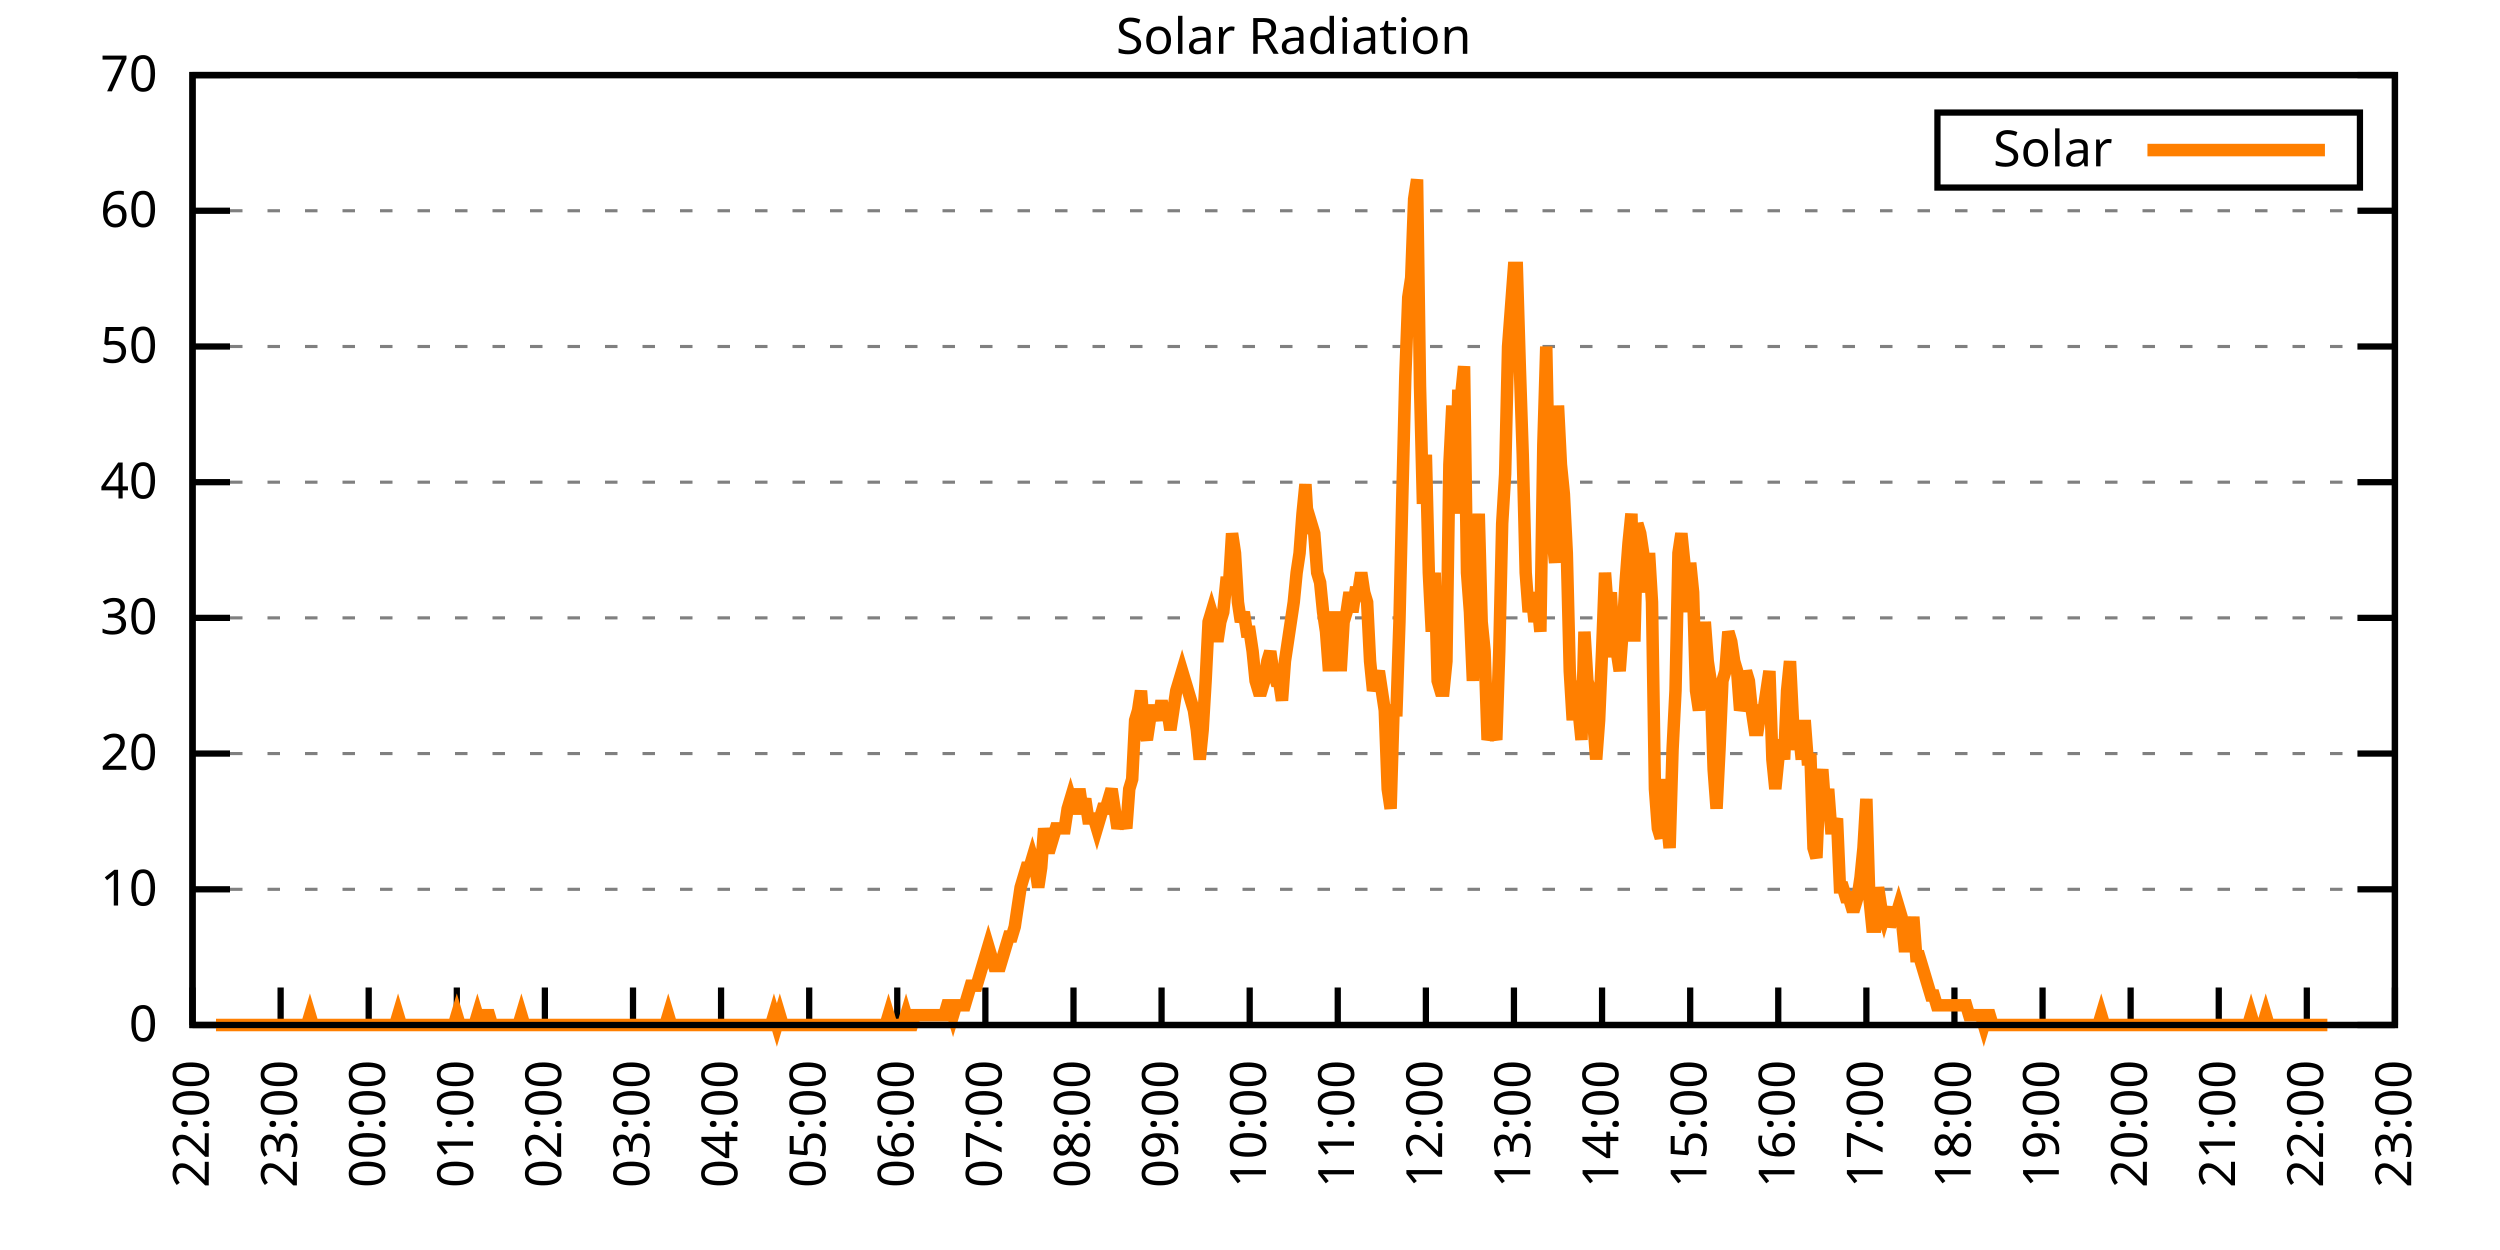
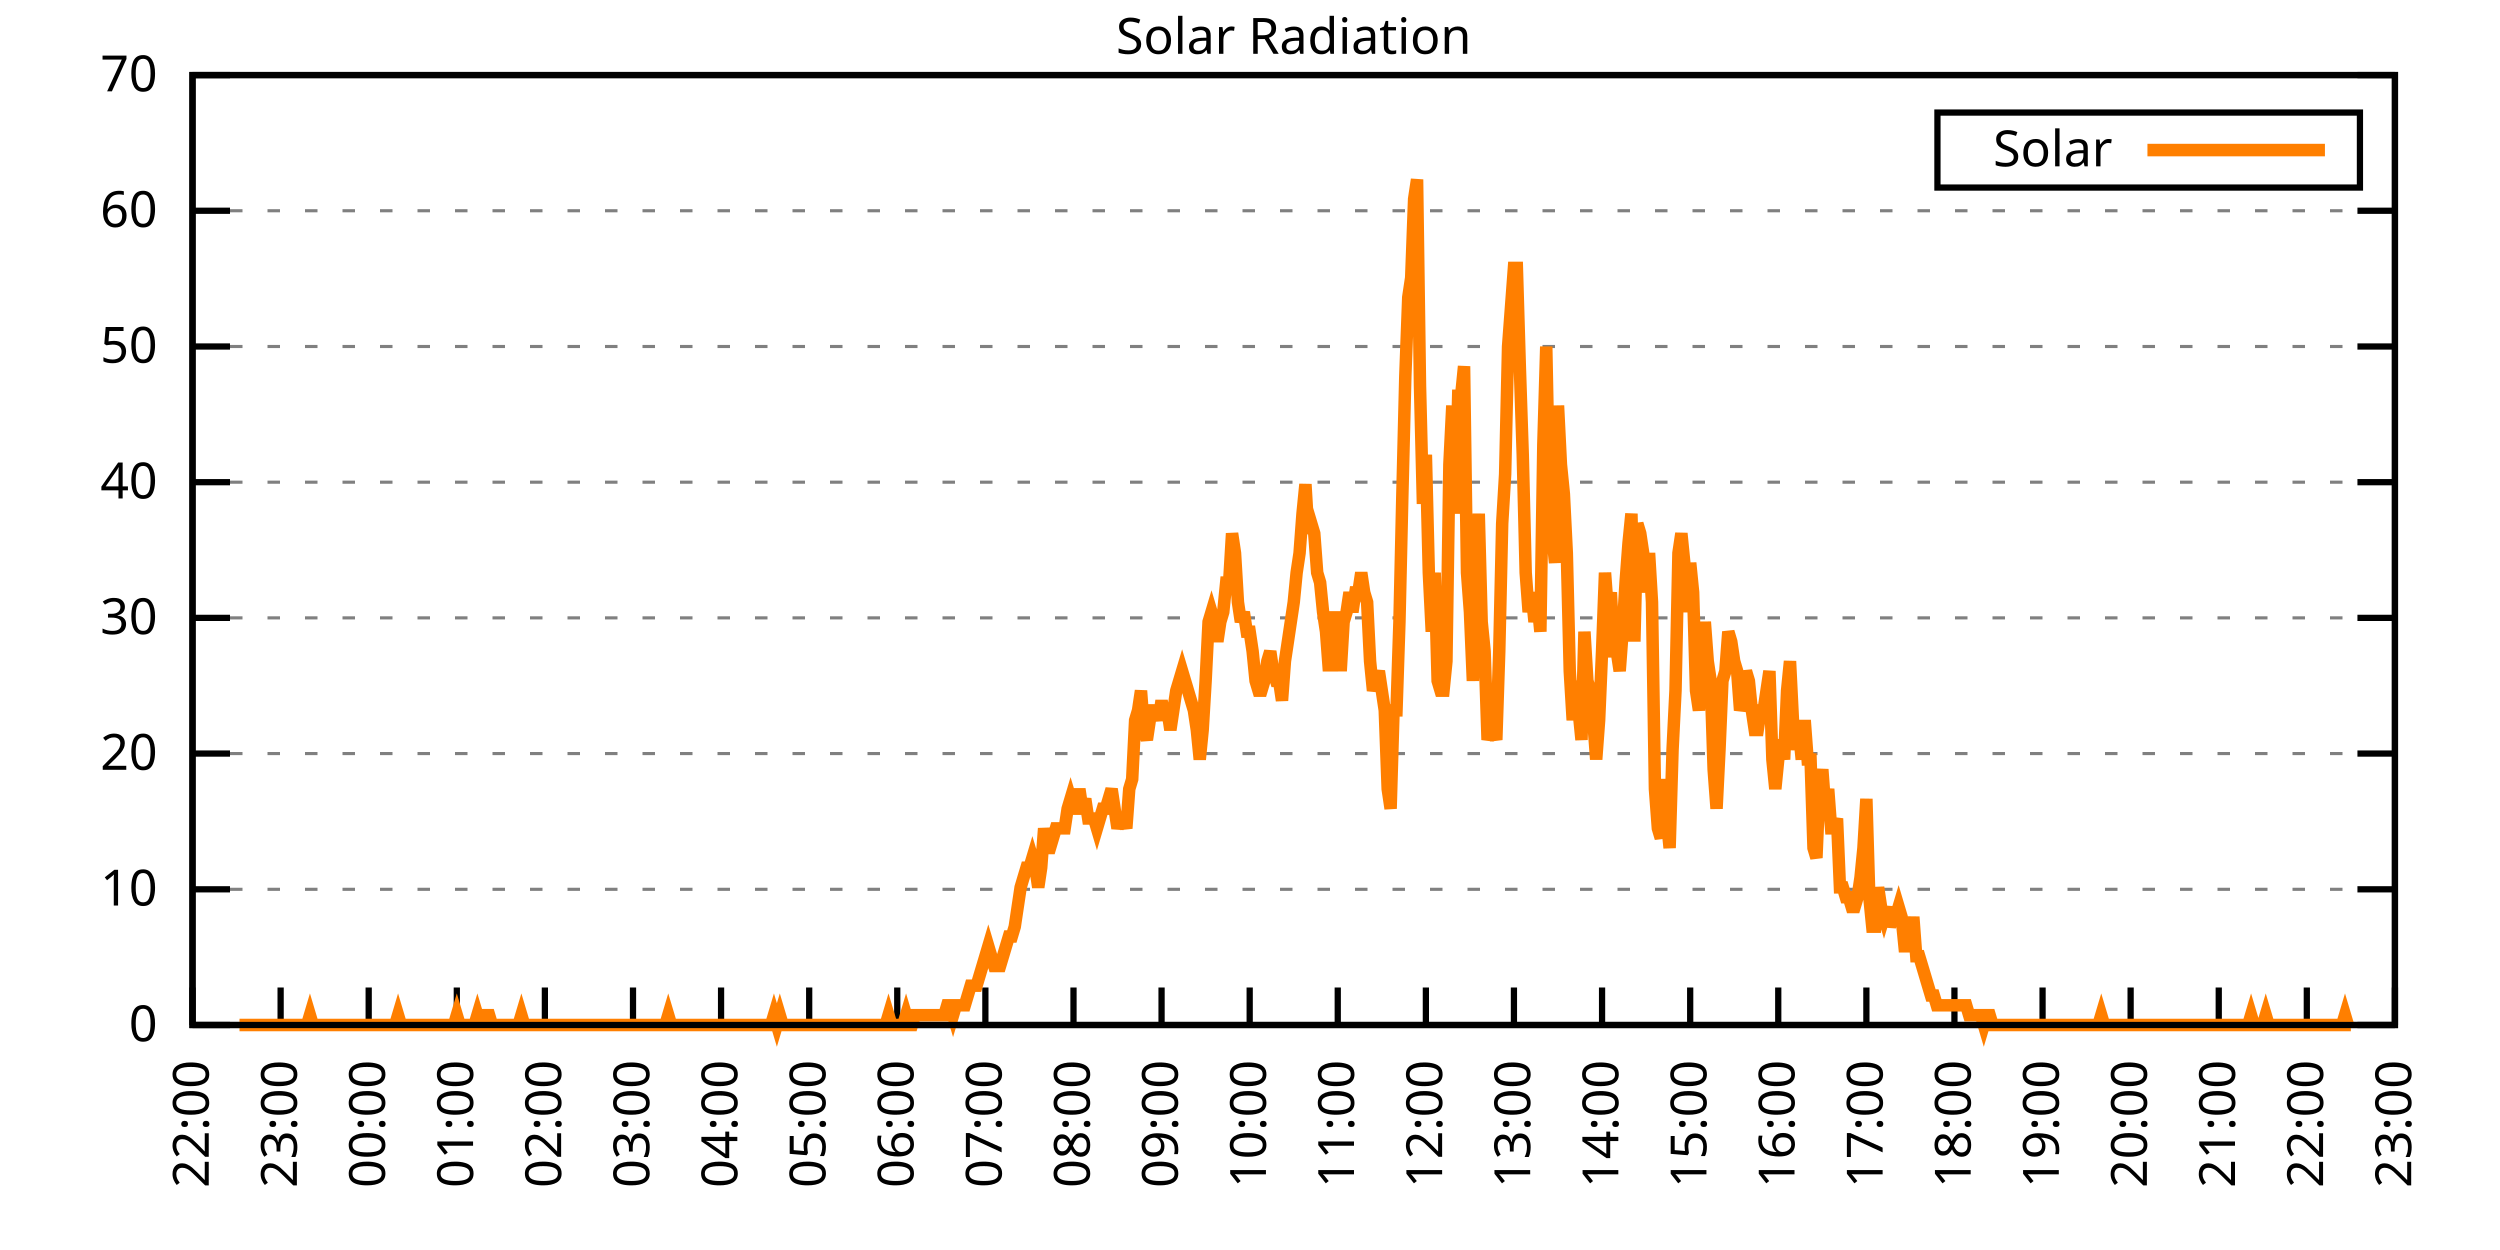
<svg xmlns="http://www.w3.org/2000/svg" xmlns:xlink="http://www.w3.org/1999/xlink" width="400" height="200" viewBox="0 0 400 200">
  <g id="gnuplot_canvas">
    <rect x="0" y="0" width="400" height="200" fill="none" />
    <defs>
      <circle id="gpDot" r="0.5" stroke-width="0.5" stroke="currentColor" />
      <path id="gpPt0" stroke-width="0.333" stroke="currentColor" d="M-1,0 h2 M0,-1 v2" />
      <path id="gpPt1" stroke-width="0.333" stroke="currentColor" d="M-1,-1 L1,1 M1,-1 L-1,1" />
      <path id="gpPt2" stroke-width="0.333" stroke="currentColor" d="M-1,0 L1,0 M0,-1 L0,1 M-1,-1 L1,1 M-1,1 L1,-1" />
      <rect id="gpPt3" stroke-width="0.333" stroke="currentColor" x="-1" y="-1" width="2" height="2" />
      <rect id="gpPt4" stroke-width="0.333" stroke="currentColor" fill="currentColor" x="-1" y="-1" width="2" height="2" />
      <circle id="gpPt5" stroke-width="0.333" stroke="currentColor" cx="0" cy="0" r="1" />
      <use xlink:href="#gpPt5" id="gpPt6" fill="currentColor" stroke="none" />
      <path id="gpPt7" stroke-width="0.333" stroke="currentColor" d="M0,-1.33 L-1.33,0.67 L1.33,0.67 z" />
      <use xlink:href="#gpPt7" id="gpPt8" fill="currentColor" stroke="none" />
      <use xlink:href="#gpPt7" id="gpPt9" stroke="currentColor" transform="rotate(180)" />
      <use xlink:href="#gpPt9" id="gpPt10" fill="currentColor" stroke="none" />
      <use xlink:href="#gpPt3" id="gpPt11" stroke="currentColor" transform="rotate(45)" />
      <use xlink:href="#gpPt11" id="gpPt12" fill="currentColor" stroke="none" />
      <path id="gpPt13" stroke-width="0.333" stroke="currentColor" d="M0,1.330 L1.265,0.411 L0.782,-1.067 L-0.782,-1.076 L-1.265,0.411 z" />
      <use xlink:href="#gpPt13" id="gpPt14" fill="currentColor" stroke="none" />
      <filter id="textbox" filterUnits="objectBoundingBox" x="0" y="0" height="1" width="1">
        <feFlood flood-color="white" flood-opacity="1" result="bgnd" />
        <feComposite in="SourceGraphic" in2="bgnd" operator="atop" />
      </filter>
      <filter id="greybox" filterUnits="objectBoundingBox" x="0" y="0" height="1" width="1">
        <feFlood flood-color="lightgrey" flood-opacity="1" result="grey" />
        <feComposite in="SourceGraphic" in2="grey" operator="atop" />
      </filter>
    </defs>
    <g fill="none" color="white" stroke="currentColor" stroke-width="1.00" stroke-linecap="butt" stroke-linejoin="miter">
</g>
    <g fill="none" color="black" stroke="currentColor" stroke-width="1.00" stroke-linecap="butt" stroke-linejoin="miter">
      <g stroke="none" shape-rendering="crispEdges">
        <polygon fill="rgb(255, 255, 255)" points="30.80,164.00 383.18,164.00 383.18,12.02 30.80,12.02 " />
      </g>
    </g>
    <g fill="none" color="black" stroke="currentColor" stroke-width="1.00" stroke-linecap="butt" stroke-linejoin="miter">
</g>
    <g fill="none" color="black" stroke="black" stroke-width="0.50" stroke-linecap="butt" stroke-linejoin="miter">
</g>
    <g fill="none" color="gray" stroke="currentColor" stroke-width="0.50" stroke-linecap="butt" stroke-linejoin="miter">
      <path stroke="gray" stroke-dasharray="2,4" class="gridline" d="M30.80,164.00 L383.19,164.00  " />
    </g>
    <g fill="none" color="gray" stroke="gray" stroke-width="1.00" stroke-linecap="butt" stroke-linejoin="miter">
</g>
    <g fill="none" color="black" stroke="currentColor" stroke-width="1.00" stroke-linecap="butt" stroke-linejoin="miter">
      <path stroke="black" d="M30.80,164.00 L36.80,164.00 M383.19,164.00 L377.19,164.00  " />
      <g transform="translate(25.20,166.60)" stroke="none" fill="black" font-family="Sans" font-size="8.00" text-anchor="end">
        <text>
          <tspan font-family="Sans"> 0</tspan>
        </text>
      </g>
    </g>
    <g fill="none" color="black" stroke="currentColor" stroke-width="1.00" stroke-linecap="butt" stroke-linejoin="miter">
</g>
    <g fill="none" color="black" stroke="black" stroke-width="0.50" stroke-linecap="butt" stroke-linejoin="miter">
</g>
    <g fill="none" color="gray" stroke="currentColor" stroke-width="0.50" stroke-linecap="butt" stroke-linejoin="miter">
      <path stroke="gray" stroke-dasharray="2,4" class="gridline" d="M30.80,142.29 L383.19,142.29  " />
    </g>
    <g fill="none" color="gray" stroke="gray" stroke-width="1.00" stroke-linecap="butt" stroke-linejoin="miter">
</g>
    <g fill="none" color="black" stroke="currentColor" stroke-width="1.00" stroke-linecap="butt" stroke-linejoin="miter">
      <path stroke="black" d="M30.80,142.29 L36.80,142.29 M383.19,142.29 L377.19,142.29  " />
      <g transform="translate(25.20,144.89)" stroke="none" fill="black" font-family="Sans" font-size="8.00" text-anchor="end">
        <text>
          <tspan font-family="Sans"> 10</tspan>
        </text>
      </g>
    </g>
    <g fill="none" color="black" stroke="currentColor" stroke-width="1.00" stroke-linecap="butt" stroke-linejoin="miter">
</g>
    <g fill="none" color="black" stroke="black" stroke-width="0.50" stroke-linecap="butt" stroke-linejoin="miter">
</g>
    <g fill="none" color="gray" stroke="currentColor" stroke-width="0.50" stroke-linecap="butt" stroke-linejoin="miter">
      <path stroke="gray" stroke-dasharray="2,4" class="gridline" d="M30.80,120.57 L383.19,120.57  " />
    </g>
    <g fill="none" color="gray" stroke="gray" stroke-width="1.00" stroke-linecap="butt" stroke-linejoin="miter">
</g>
    <g fill="none" color="black" stroke="currentColor" stroke-width="1.00" stroke-linecap="butt" stroke-linejoin="miter">
      <path stroke="black" d="M30.80,120.57 L36.80,120.57 M383.19,120.57 L377.19,120.57  " />
      <g transform="translate(25.20,123.17)" stroke="none" fill="black" font-family="Sans" font-size="8.00" text-anchor="end">
        <text>
          <tspan font-family="Sans"> 20</tspan>
        </text>
      </g>
    </g>
    <g fill="none" color="black" stroke="currentColor" stroke-width="1.00" stroke-linecap="butt" stroke-linejoin="miter">
</g>
    <g fill="none" color="black" stroke="black" stroke-width="0.50" stroke-linecap="butt" stroke-linejoin="miter">
</g>
    <g fill="none" color="gray" stroke="currentColor" stroke-width="0.50" stroke-linecap="butt" stroke-linejoin="miter">
      <path stroke="gray" stroke-dasharray="2,4" class="gridline" d="M30.80,98.86 L383.19,98.86  " />
    </g>
    <g fill="none" color="gray" stroke="gray" stroke-width="1.00" stroke-linecap="butt" stroke-linejoin="miter">
</g>
    <g fill="none" color="black" stroke="currentColor" stroke-width="1.00" stroke-linecap="butt" stroke-linejoin="miter">
      <path stroke="black" d="M30.80,98.86 L36.80,98.86 M383.19,98.86 L377.19,98.86  " />
      <g transform="translate(25.20,101.46)" stroke="none" fill="black" font-family="Sans" font-size="8.00" text-anchor="end">
        <text>
          <tspan font-family="Sans"> 30</tspan>
        </text>
      </g>
    </g>
    <g fill="none" color="black" stroke="currentColor" stroke-width="1.00" stroke-linecap="butt" stroke-linejoin="miter">
</g>
    <g fill="none" color="black" stroke="black" stroke-width="0.50" stroke-linecap="butt" stroke-linejoin="miter">
</g>
    <g fill="none" color="gray" stroke="currentColor" stroke-width="0.50" stroke-linecap="butt" stroke-linejoin="miter">
      <path stroke="gray" stroke-dasharray="2,4" class="gridline" d="M30.80,77.15 L383.19,77.15  " />
    </g>
    <g fill="none" color="gray" stroke="gray" stroke-width="1.00" stroke-linecap="butt" stroke-linejoin="miter">
</g>
    <g fill="none" color="black" stroke="currentColor" stroke-width="1.00" stroke-linecap="butt" stroke-linejoin="miter">
      <path stroke="black" d="M30.80,77.15 L36.80,77.15 M383.19,77.15 L377.19,77.15  " />
      <g transform="translate(25.20,79.75)" stroke="none" fill="black" font-family="Sans" font-size="8.00" text-anchor="end">
        <text>
          <tspan font-family="Sans"> 40</tspan>
        </text>
      </g>
    </g>
    <g fill="none" color="black" stroke="currentColor" stroke-width="1.00" stroke-linecap="butt" stroke-linejoin="miter">
</g>
    <g fill="none" color="black" stroke="black" stroke-width="0.50" stroke-linecap="butt" stroke-linejoin="miter">
</g>
    <g fill="none" color="gray" stroke="currentColor" stroke-width="0.50" stroke-linecap="butt" stroke-linejoin="miter">
      <path stroke="gray" stroke-dasharray="2,4" class="gridline" d="M30.80,55.44 L383.19,55.44  " />
    </g>
    <g fill="none" color="gray" stroke="gray" stroke-width="1.00" stroke-linecap="butt" stroke-linejoin="miter">
</g>
    <g fill="none" color="black" stroke="currentColor" stroke-width="1.00" stroke-linecap="butt" stroke-linejoin="miter">
      <path stroke="black" d="M30.80,55.44 L36.80,55.44 M383.19,55.44 L377.19,55.44  " />
      <g transform="translate(25.20,58.04)" stroke="none" fill="black" font-family="Sans" font-size="8.00" text-anchor="end">
        <text>
          <tspan font-family="Sans"> 50</tspan>
        </text>
      </g>
    </g>
    <g fill="none" color="black" stroke="currentColor" stroke-width="1.00" stroke-linecap="butt" stroke-linejoin="miter">
</g>
    <g fill="none" color="black" stroke="black" stroke-width="0.50" stroke-linecap="butt" stroke-linejoin="miter">
</g>
    <g fill="none" color="gray" stroke="currentColor" stroke-width="0.50" stroke-linecap="butt" stroke-linejoin="miter">
      <path stroke="gray" stroke-dasharray="2,4" class="gridline" d="M30.80,33.72 L383.19,33.72  " />
    </g>
    <g fill="none" color="gray" stroke="gray" stroke-width="1.00" stroke-linecap="butt" stroke-linejoin="miter">
</g>
    <g fill="none" color="black" stroke="currentColor" stroke-width="1.00" stroke-linecap="butt" stroke-linejoin="miter">
      <path stroke="black" d="M30.80,33.72 L36.80,33.72 M383.19,33.72 L377.19,33.72  " />
      <g transform="translate(25.20,36.32)" stroke="none" fill="black" font-family="Sans" font-size="8.00" text-anchor="end">
        <text>
          <tspan font-family="Sans"> 60</tspan>
        </text>
      </g>
    </g>
    <g fill="none" color="black" stroke="currentColor" stroke-width="1.00" stroke-linecap="butt" stroke-linejoin="miter">
</g>
    <g fill="none" color="black" stroke="black" stroke-width="0.50" stroke-linecap="butt" stroke-linejoin="miter">
</g>
    <g fill="none" color="gray" stroke="currentColor" stroke-width="0.50" stroke-linecap="butt" stroke-linejoin="miter">
      <path stroke="gray" stroke-dasharray="2,4" class="gridline" d="M30.80,12.01 L383.19,12.01  " />
    </g>
    <g fill="none" color="gray" stroke="gray" stroke-width="1.00" stroke-linecap="butt" stroke-linejoin="miter">
</g>
    <g fill="none" color="black" stroke="currentColor" stroke-width="1.00" stroke-linecap="butt" stroke-linejoin="miter">
      <path stroke="black" d="M30.80,12.01 L36.80,12.01 M383.19,12.01 L377.19,12.01  " />
      <g transform="translate(25.20,14.61)" stroke="none" fill="black" font-family="Sans" font-size="8.00" text-anchor="end">
        <text>
          <tspan font-family="Sans"> 70</tspan>
        </text>
      </g>
    </g>
    <g fill="none" color="black" stroke="currentColor" stroke-width="1.00" stroke-linecap="butt" stroke-linejoin="miter">
      <path stroke="black" d="M30.80,164.00 L30.80,158.00  " />
      <g transform="translate(33.40,169.60) rotate(270.00)" stroke="none" fill="black" font-family="Sans" font-size="8.00" text-anchor="end">
        <text>
          <tspan font-family="Sans">22:00</tspan>
        </text>
      </g>
    </g>
    <g fill="none" color="black" stroke="currentColor" stroke-width="1.00" stroke-linecap="butt" stroke-linejoin="miter">
      <path stroke="black" d="M44.90,164.00 L44.90,158.00  " />
      <g transform="translate(47.50,169.60) rotate(270.00)" stroke="none" fill="black" font-family="Sans" font-size="8.00" text-anchor="end">
        <text>
          <tspan font-family="Sans">23:00</tspan>
        </text>
      </g>
    </g>
    <g fill="none" color="black" stroke="currentColor" stroke-width="1.00" stroke-linecap="butt" stroke-linejoin="miter">
      <path stroke="black" d="M58.99,164.00 L58.99,158.00  " />
      <g transform="translate(61.59,169.60) rotate(270.00)" stroke="none" fill="black" font-family="Sans" font-size="8.00" text-anchor="end">
        <text>
          <tspan font-family="Sans">00:00</tspan>
        </text>
      </g>
    </g>
    <g fill="none" color="black" stroke="currentColor" stroke-width="1.00" stroke-linecap="butt" stroke-linejoin="miter">
      <path stroke="black" d="M73.09,164.00 L73.09,158.00  " />
      <g transform="translate(75.69,169.60) rotate(270.00)" stroke="none" fill="black" font-family="Sans" font-size="8.00" text-anchor="end">
        <text>
          <tspan font-family="Sans">01:00</tspan>
        </text>
      </g>
    </g>
    <g fill="none" color="black" stroke="currentColor" stroke-width="1.00" stroke-linecap="butt" stroke-linejoin="miter">
      <path stroke="black" d="M87.18,164.00 L87.18,158.00  " />
      <g transform="translate(89.78,169.60) rotate(270.00)" stroke="none" fill="black" font-family="Sans" font-size="8.00" text-anchor="end">
        <text>
          <tspan font-family="Sans">02:00</tspan>
        </text>
      </g>
    </g>
    <g fill="none" color="black" stroke="currentColor" stroke-width="1.00" stroke-linecap="butt" stroke-linejoin="miter">
      <path stroke="black" d="M101.28,164.00 L101.28,158.00  " />
      <g transform="translate(103.88,169.60) rotate(270.00)" stroke="none" fill="black" font-family="Sans" font-size="8.00" text-anchor="end">
        <text>
          <tspan font-family="Sans">03:00</tspan>
        </text>
      </g>
    </g>
    <g fill="none" color="black" stroke="currentColor" stroke-width="1.00" stroke-linecap="butt" stroke-linejoin="miter">
      <path stroke="black" d="M115.37,164.00 L115.37,158.00  " />
      <g transform="translate(117.97,169.60) rotate(270.00)" stroke="none" fill="black" font-family="Sans" font-size="8.00" text-anchor="end">
        <text>
          <tspan font-family="Sans">04:00</tspan>
        </text>
      </g>
    </g>
    <g fill="none" color="black" stroke="currentColor" stroke-width="1.00" stroke-linecap="butt" stroke-linejoin="miter">
      <path stroke="black" d="M129.47,164.00 L129.47,158.00  " />
      <g transform="translate(132.07,169.60) rotate(270.00)" stroke="none" fill="black" font-family="Sans" font-size="8.00" text-anchor="end">
        <text>
          <tspan font-family="Sans">05:00</tspan>
        </text>
      </g>
    </g>
    <g fill="none" color="black" stroke="currentColor" stroke-width="1.00" stroke-linecap="butt" stroke-linejoin="miter">
      <path stroke="black" d="M143.56,164.00 L143.56,158.00  " />
      <g transform="translate(146.16,169.60) rotate(270.00)" stroke="none" fill="black" font-family="Sans" font-size="8.00" text-anchor="end">
        <text>
          <tspan font-family="Sans">06:00</tspan>
        </text>
      </g>
    </g>
    <g fill="none" color="black" stroke="currentColor" stroke-width="1.00" stroke-linecap="butt" stroke-linejoin="miter">
      <path stroke="black" d="M157.66,164.00 L157.66,158.00  " />
      <g transform="translate(160.26,169.60) rotate(270.00)" stroke="none" fill="black" font-family="Sans" font-size="8.00" text-anchor="end">
        <text>
          <tspan font-family="Sans">07:00</tspan>
        </text>
      </g>
    </g>
    <g fill="none" color="black" stroke="currentColor" stroke-width="1.00" stroke-linecap="butt" stroke-linejoin="miter">
      <path stroke="black" d="M171.76,164.00 L171.76,158.00  " />
      <g transform="translate(174.36,169.60) rotate(270.00)" stroke="none" fill="black" font-family="Sans" font-size="8.00" text-anchor="end">
        <text>
          <tspan font-family="Sans">08:00</tspan>
        </text>
      </g>
    </g>
    <g fill="none" color="black" stroke="currentColor" stroke-width="1.00" stroke-linecap="butt" stroke-linejoin="miter">
      <path stroke="black" d="M185.85,164.00 L185.85,158.00  " />
      <g transform="translate(188.45,169.60) rotate(270.00)" stroke="none" fill="black" font-family="Sans" font-size="8.00" text-anchor="end">
        <text>
          <tspan font-family="Sans">09:00</tspan>
        </text>
      </g>
    </g>
    <g fill="none" color="black" stroke="currentColor" stroke-width="1.00" stroke-linecap="butt" stroke-linejoin="miter">
      <path stroke="black" d="M199.95,164.00 L199.95,158.00  " />
      <g transform="translate(202.55,169.60) rotate(270.00)" stroke="none" fill="black" font-family="Sans" font-size="8.00" text-anchor="end">
        <text>
          <tspan font-family="Sans">10:00</tspan>
        </text>
      </g>
    </g>
    <g fill="none" color="black" stroke="currentColor" stroke-width="1.00" stroke-linecap="butt" stroke-linejoin="miter">
      <path stroke="black" d="M214.04,164.00 L214.04,158.00  " />
      <g transform="translate(216.64,169.60) rotate(270.00)" stroke="none" fill="black" font-family="Sans" font-size="8.00" text-anchor="end">
        <text>
          <tspan font-family="Sans">11:00</tspan>
        </text>
      </g>
    </g>
    <g fill="none" color="black" stroke="currentColor" stroke-width="1.00" stroke-linecap="butt" stroke-linejoin="miter">
      <path stroke="black" d="M228.14,164.00 L228.14,158.00  " />
      <g transform="translate(230.74,169.60) rotate(270.00)" stroke="none" fill="black" font-family="Sans" font-size="8.00" text-anchor="end">
        <text>
          <tspan font-family="Sans">12:00</tspan>
        </text>
      </g>
    </g>
    <g fill="none" color="black" stroke="currentColor" stroke-width="1.00" stroke-linecap="butt" stroke-linejoin="miter">
      <path stroke="black" d="M242.23,164.00 L242.23,158.00  " />
      <g transform="translate(244.83,169.60) rotate(270.00)" stroke="none" fill="black" font-family="Sans" font-size="8.00" text-anchor="end">
        <text>
          <tspan font-family="Sans">13:00</tspan>
        </text>
      </g>
    </g>
    <g fill="none" color="black" stroke="currentColor" stroke-width="1.00" stroke-linecap="butt" stroke-linejoin="miter">
      <path stroke="black" d="M256.33,164.00 L256.33,158.00  " />
      <g transform="translate(258.93,169.60) rotate(270.00)" stroke="none" fill="black" font-family="Sans" font-size="8.00" text-anchor="end">
        <text>
          <tspan font-family="Sans">14:00</tspan>
        </text>
      </g>
    </g>
    <g fill="none" color="black" stroke="currentColor" stroke-width="1.00" stroke-linecap="butt" stroke-linejoin="miter">
      <path stroke="black" d="M270.43,164.00 L270.43,158.00  " />
      <g transform="translate(273.03,169.60) rotate(270.00)" stroke="none" fill="black" font-family="Sans" font-size="8.00" text-anchor="end">
        <text>
          <tspan font-family="Sans">15:00</tspan>
        </text>
      </g>
    </g>
    <g fill="none" color="black" stroke="currentColor" stroke-width="1.00" stroke-linecap="butt" stroke-linejoin="miter">
      <path stroke="black" d="M284.52,164.00 L284.52,158.00  " />
      <g transform="translate(287.12,169.60) rotate(270.00)" stroke="none" fill="black" font-family="Sans" font-size="8.00" text-anchor="end">
        <text>
          <tspan font-family="Sans">16:00</tspan>
        </text>
      </g>
    </g>
    <g fill="none" color="black" stroke="currentColor" stroke-width="1.00" stroke-linecap="butt" stroke-linejoin="miter">
      <path stroke="black" d="M298.62,164.00 L298.62,158.00  " />
      <g transform="translate(301.22,169.60) rotate(270.00)" stroke="none" fill="black" font-family="Sans" font-size="8.00" text-anchor="end">
        <text>
          <tspan font-family="Sans">17:00</tspan>
        </text>
      </g>
    </g>
    <g fill="none" color="black" stroke="currentColor" stroke-width="1.00" stroke-linecap="butt" stroke-linejoin="miter">
      <path stroke="black" d="M312.71,164.00 L312.71,158.00  " />
      <g transform="translate(315.31,169.60) rotate(270.00)" stroke="none" fill="black" font-family="Sans" font-size="8.00" text-anchor="end">
        <text>
          <tspan font-family="Sans">18:00</tspan>
        </text>
      </g>
    </g>
    <g fill="none" color="black" stroke="currentColor" stroke-width="1.00" stroke-linecap="butt" stroke-linejoin="miter">
      <path stroke="black" d="M326.81,164.00 L326.81,158.00  " />
      <g transform="translate(329.41,169.60) rotate(270.00)" stroke="none" fill="black" font-family="Sans" font-size="8.00" text-anchor="end">
        <text>
          <tspan font-family="Sans">19:00</tspan>
        </text>
      </g>
    </g>
    <g fill="none" color="black" stroke="currentColor" stroke-width="1.00" stroke-linecap="butt" stroke-linejoin="miter">
      <path stroke="black" d="M340.90,164.00 L340.90,158.00  " />
      <g transform="translate(343.50,169.60) rotate(270.00)" stroke="none" fill="black" font-family="Sans" font-size="8.00" text-anchor="end">
        <text>
          <tspan font-family="Sans">20:00</tspan>
        </text>
      </g>
    </g>
    <g fill="none" color="black" stroke="currentColor" stroke-width="1.00" stroke-linecap="butt" stroke-linejoin="miter">
      <path stroke="black" d="M355.00,164.00 L355.00,158.00  " />
      <g transform="translate(357.60,169.60) rotate(270.00)" stroke="none" fill="black" font-family="Sans" font-size="8.00" text-anchor="end">
        <text>
          <tspan font-family="Sans">21:00</tspan>
        </text>
      </g>
    </g>
    <g fill="none" color="black" stroke="currentColor" stroke-width="1.00" stroke-linecap="butt" stroke-linejoin="miter">
      <path stroke="black" d="M369.09,164.00 L369.09,158.00  " />
      <g transform="translate(371.69,169.60) rotate(270.00)" stroke="none" fill="black" font-family="Sans" font-size="8.00" text-anchor="end">
        <text>
          <tspan font-family="Sans">22:00</tspan>
        </text>
      </g>
    </g>
    <g fill="none" color="black" stroke="currentColor" stroke-width="1.00" stroke-linecap="butt" stroke-linejoin="miter">
      <path stroke="black" d="M383.19,164.00 L383.19,158.00  " />
      <g transform="translate(385.79,169.60) rotate(270.00)" stroke="none" fill="black" font-family="Sans" font-size="8.00" text-anchor="end">
        <text>
          <tspan font-family="Sans">23:00</tspan>
        </text>
      </g>
    </g>
    <g fill="none" color="black" stroke="currentColor" stroke-width="1.00" stroke-linecap="butt" stroke-linejoin="miter">
</g>
    <g fill="none" color="black" stroke="currentColor" stroke-width="1.00" stroke-linecap="butt" stroke-linejoin="miter">
      <path stroke="black" d="M30.80,12.01 L30.80,164.00 L383.19,164.00 L383.19,12.01 L30.80,12.01 Z  " />
    </g>
    <g fill="none" color="black" stroke="currentColor" stroke-width="1.00" stroke-linecap="butt" stroke-linejoin="miter">
</g>
    <g fill="none" color="black" stroke="currentColor" stroke-width="1.00" stroke-linecap="butt" stroke-linejoin="miter">
      <path stroke="black" d="M309.99,30.01 L309.99,18.01 L377.59,18.01 L377.59,30.01 L309.99,30.01 Z  " />
    </g>
    <g id="Solar_Radiation_plot_1">
      <g fill="none" color="white" stroke="black" stroke-width="2.00" stroke-linecap="butt" stroke-linejoin="miter">
</g>
      <g fill="none" color="black" stroke="currentColor" stroke-width="2.00" stroke-linecap="butt" stroke-linejoin="miter">
        <g transform="translate(337.99,26.61)" stroke="none" fill="black" font-family="Sans" font-size="8.00" text-anchor="end">
          <text>
            <tspan font-family="Sans">Solar</tspan>
          </text>
        </g>
      </g>
      <g fill="none" color="black" stroke="currentColor" stroke-width="2.00" stroke-linecap="butt" stroke-linejoin="miter">
-         <path stroke="rgb(255, 127,   0)" d="M343.59,24.01 L371.99,24.01 M34.56,164.00 L35.50,164.00 L35.97,164.00 L36.44,164.00 L36.91,164.00 L37.38,164.00   L37.85,164.00 L38.32,164.00 L38.79,164.00 L39.26,164.00 L39.73,164.00 L40.20,164.00 L40.67,164.00 L41.14,164.00   L41.61,164.00 L42.08,164.00 L42.55,164.00 L43.02,164.00 L43.49,164.00 L43.96,164.00 L44.43,164.00 L44.90,164.00   L45.37,164.00 L45.84,164.00 L46.31,164.00 L46.78,164.00 L47.24,164.00 L47.71,164.00 L48.18,164.00 L48.65,164.00   L49.12,164.00 L49.59,162.43 L50.06,164.00 L50.53,164.00 L51.00,164.00 L51.47,164.00 L51.94,164.00 L52.41,164.00   L52.88,164.00 L53.35,164.00 L53.82,164.00 L54.29,164.00 L54.76,164.00 L55.23,164.00 L55.70,164.00 L56.17,164.00   L56.64,164.00 L57.11,164.00 L57.58,164.00 L58.05,164.00 L58.52,164.00 L58.99,164.00 L59.46,164.00 L59.93,164.00   L60.40,164.00 L60.87,164.00 L61.34,164.00 L61.81,164.00 L62.28,164.00 L62.75,164.00 L63.22,164.00 L63.69,162.43   L64.16,164.00 L64.63,164.00 L65.10,164.00 L65.57,164.00 L66.04,164.00 L66.51,164.00 L66.98,164.00 L67.45,164.00   L67.92,164.00 L68.39,164.00 L68.86,164.00 L69.33,164.00 L69.80,164.00 L70.27,164.00 L70.74,164.00 L71.21,164.00   L71.68,164.00 L72.15,164.00 L72.62,164.00 L73.09,162.43 L73.56,164.00 L74.03,164.00 L74.50,164.00 L74.97,164.00   L75.44,164.00 L75.91,164.00 L76.38,162.43 L76.85,164.00 L77.32,164.00 L77.79,162.43 L78.26,162.43 L78.73,164.00   L79.19,164.00 L79.66,164.00 L80.13,164.00 L80.60,164.00 L81.07,164.00 L81.54,164.00 L82.01,164.00 L82.48,164.00   L82.95,164.00 L83.42,162.43 L83.89,164.00 L84.36,164.00 L84.83,164.00 L85.30,164.00 L85.77,164.00 L86.24,164.00   L86.71,164.00 L87.18,164.00 L87.65,164.00 L88.12,164.00 L88.59,164.00 L89.06,164.00 L89.53,164.00 L90.00,164.00   L90.47,164.00 L90.94,164.00 L91.41,164.00 L91.88,164.00 L92.35,164.00 L92.82,164.00 L93.29,164.00 L93.76,164.00   L94.23,164.00 L94.70,164.00 L95.17,164.00 L95.64,164.00 L96.11,164.00 L96.58,164.00 L97.05,164.00 L97.52,164.00   L97.99,164.00 L98.46,164.00 L98.93,164.00 L99.40,164.00 L99.87,164.00 L100.34,164.00 L100.81,164.00 L101.28,164.00   L101.75,164.00 L102.22,164.00 L102.69,164.00 L103.16,164.00 L103.63,164.00 L104.10,164.00 L104.57,164.00 L105.04,164.00   L105.51,164.00 L105.98,164.00 L106.45,164.00 L106.92,162.43 L107.39,164.00 L107.86,164.00 L108.33,164.00 L108.80,164.00   L109.27,164.00 L109.74,164.00 L110.21,164.00 L110.68,164.00 L111.14,164.00 L111.61,164.00 L112.08,164.00 L112.55,164.00   L113.02,164.00 L113.49,164.00 L113.96,164.00 L114.43,164.00 L114.90,164.00 L115.37,164.00 L115.84,164.00 L116.31,164.00   L116.78,164.00 L117.25,164.00 L117.72,164.00 L118.19,164.00 L118.66,164.00 L119.13,164.00 L119.60,164.00 L120.07,164.00   L120.54,164.00 L121.01,164.00 L121.48,164.00 L121.95,164.00 L122.42,164.00 L122.89,164.00 L123.36,164.00 L123.83,162.43   L124.30,164.00 L124.77,162.43 L125.24,164.00 L125.71,164.00 L126.18,164.00 L126.65,164.00 L127.12,164.00 L127.59,164.00   L128.06,164.00 L128.53,164.00 L129.00,164.00 L129.47,164.00 L129.94,164.00 L130.41,164.00 L130.88,164.00 L131.35,164.00   L131.82,164.00 L132.29,164.00 L132.76,164.00 L133.23,164.00 L133.70,164.00 L134.17,164.00 L134.64,164.00 L135.11,164.00   L135.58,164.00 L136.05,164.00 L136.52,164.00 L136.99,164.00 L137.46,164.00 L137.93,164.00 L138.40,164.00 L138.87,164.00   L139.34,164.00 L139.81,164.00 L140.28,164.00 L140.75,164.00 L141.22,164.00 L141.69,164.00 L142.16,162.43 L142.63,164.00   L143.09,164.00 L143.56,164.00 L144.03,164.00 L144.50,164.00 L144.97,162.43 L145.44,164.00 L145.91,164.00 L146.38,162.43   L146.85,162.43 L147.32,162.43 L147.79,162.43 L148.26,162.43 L148.73,162.43 L149.20,162.43 L149.67,162.43 L150.14,162.43   L150.61,162.43 L151.08,162.43 L151.55,160.85 L152.02,160.85 L152.49,162.43 L152.96,160.85 L153.43,160.85 L153.90,160.85   L154.37,160.85 L154.84,159.28 L155.31,157.71 L155.78,157.71 L156.25,157.71 L156.72,156.13 L157.19,154.56 L157.66,152.99   L158.13,151.41 L158.60,152.99 L159.07,154.56 L159.54,154.56 L160.01,154.56 L160.48,152.99 L160.95,151.41 L161.42,149.84   L161.89,149.84 L162.36,148.27 L162.83,145.12 L163.30,141.98 L163.77,140.40 L164.24,138.83 L164.71,138.83 L165.18,137.26   L165.65,138.83 L166.12,141.98 L166.59,138.83 L167.06,132.54 L167.53,135.68 L168.00,135.68 L168.47,134.11 L168.94,132.54   L169.41,132.54 L169.88,132.54 L170.35,132.54 L170.82,129.39 L171.29,127.82 L171.76,129.39 L172.23,129.39 L172.70,126.24   L173.17,129.39 L173.64,127.82 L174.11,130.96 L174.58,130.96 L175.04,130.96 L175.51,132.54 L175.98,130.96 L176.45,129.39   L176.92,129.39 L177.39,127.82 L177.86,126.24 L178.33,129.39 L178.80,132.54 L179.27,130.96 L179.74,130.96 L180.21,132.54   L180.68,126.24 L181.15,124.67 L181.62,115.23 L182.09,113.66 L182.56,110.51 L183.03,116.80 L183.50,118.38 L183.97,115.23   L184.44,113.66 L184.91,113.66 L185.38,115.23 L185.85,112.09 L186.32,115.23 L186.79,113.66 L187.26,116.80 L187.73,113.66   L188.20,110.51 L188.67,108.94 L189.14,107.37 L189.61,108.94 L190.08,110.51 L190.55,112.09 L191.02,113.66 L191.49,116.80   L191.96,121.52 L192.43,116.80 L192.90,108.94 L193.37,99.50 L193.84,97.93 L194.31,99.50 L194.78,102.65 L195.25,99.50   L195.72,97.93 L196.19,93.21 L196.66,93.21 L197.13,85.34 L197.60,88.49 L198.07,96.35 L198.54,99.50 L199.01,97.93   L199.48,101.07 L199.95,101.07 L200.42,104.22 L200.89,108.94 L201.36,110.51 L201.83,110.51 L202.30,108.94 L202.77,105.79   L203.24,104.22 L203.71,107.37 L204.18,108.94 L204.65,108.94 L205.12,112.09 L205.59,105.79 L206.06,102.65 L206.53,99.50   L207.00,96.35 L207.46,91.63 L207.93,88.49 L208.40,82.19 L208.87,77.48 L209.34,85.34 L209.81,83.77 L210.28,85.34   L210.75,91.63 L211.22,93.21 L211.69,97.93 L212.16,101.07 L212.63,107.37 L213.10,101.07 L213.57,97.93 L214.04,101.07   L214.51,107.37 L214.98,99.50 L215.45,97.93 L215.92,94.78 L216.39,97.93 L216.86,94.78 L217.33,94.78 L217.80,91.63   L218.27,94.78 L218.74,96.35 L219.21,105.79 L219.68,110.51 L220.15,108.94 L220.62,107.37 L221.09,110.51 L221.56,113.66   L222.03,126.24 L222.50,129.39 L222.97,113.66 L223.44,113.66 L223.91,99.50 L224.38,79.05 L224.85,60.17 L225.32,47.58   L225.79,44.44 L226.26,31.85 L226.73,28.71 L227.20,61.74 L227.67,80.62 L228.14,72.76 L228.61,91.63 L229.08,101.07   L229.55,91.63 L230.02,108.94 L230.49,110.51 L230.96,110.51 L231.43,105.79 L231.90,74.33 L232.37,64.89 L232.84,82.19   L233.31,63.32 L233.78,63.32 L234.25,58.60 L234.72,91.63 L235.19,97.93 L235.66,108.94 L236.13,94.78 L236.60,82.19   L237.07,99.50 L237.54,104.22 L238.01,118.38 L238.48,116.80 L238.95,116.80 L239.41,118.38 L239.88,104.22 L240.35,83.77   L240.82,75.90 L241.29,55.45 L241.76,49.16 L242.23,42.87 L242.70,42.87 L243.17,58.60 L243.64,72.76 L244.11,91.63   L244.58,97.93 L245.05,94.78 L245.52,99.50 L245.99,96.35 L246.46,101.07 L246.93,71.18 L247.40,55.45 L247.87,79.05   L248.34,85.34 L248.81,90.06 L249.28,64.89 L249.75,74.33 L250.22,79.05 L250.69,88.49 L251.16,107.37 L251.63,115.23   L252.10,108.94 L252.57,113.66 L253.04,118.38 L253.51,101.07 L253.98,108.94 L254.45,110.51 L254.92,115.23 L255.39,121.52   L255.86,115.23 L256.33,104.22 L256.80,91.63 L257.27,97.93 L257.74,94.78 L258.21,104.22 L258.68,104.22 L259.15,107.37   L259.62,101.07 L260.09,93.21 L260.56,86.91 L261.03,82.19 L261.50,102.65 L261.97,83.77 L262.44,85.34 L262.91,88.49   L263.38,94.78 L263.85,88.49 L264.32,96.35 L264.79,126.24 L265.26,132.54 L265.73,134.11 L266.20,124.67 L266.67,130.96   L267.14,135.68 L267.61,119.95 L268.08,110.51 L268.55,88.49 L269.02,85.34 L269.49,90.06 L269.96,97.93 L270.43,90.06   L270.90,94.78 L271.36,110.51 L271.83,113.66 L272.30,107.37 L272.77,99.50 L273.24,105.79 L273.71,108.94 L274.18,123.10   L274.65,129.39 L275.12,119.95 L275.59,108.94 L276.06,107.37 L276.53,101.07 L277.00,102.65 L277.47,105.79 L277.94,107.37   L278.41,113.66 L278.88,112.09 L279.35,107.37 L279.82,108.94 L280.29,113.66 L280.76,116.80 L281.23,116.80 L281.70,113.66   L282.17,113.66 L282.64,110.51 L283.11,107.37 L283.58,121.52 L284.05,126.24 L284.52,121.52 L284.99,118.38 L285.46,121.52   L285.93,110.51 L286.40,105.79 L286.87,115.23 L287.34,119.95 L287.81,116.80 L288.28,121.52 L288.75,115.23 L289.22,121.52   L289.69,121.52 L290.16,135.68 L290.63,137.26 L291.10,126.24 L291.57,123.10 L292.04,129.39 L292.51,126.24 L292.98,132.54   L293.45,132.54 L293.92,130.96 L294.39,141.98 L294.86,141.98 L295.33,143.55 L295.80,143.55 L296.27,145.12 L296.74,145.12   L297.21,143.55 L297.68,140.40 L298.15,135.68 L298.62,127.82 L299.09,143.55 L299.56,148.27 L300.03,148.27 L300.50,141.98   L300.97,145.12 L301.44,146.70 L301.91,145.12 L302.38,148.27 L302.85,146.70 L303.31,146.70 L303.78,145.12 L304.25,146.70   L304.72,151.41 L305.19,151.41 L305.66,151.41 L306.13,146.70 L306.60,152.99 L307.07,152.99 L307.54,154.56 L308.01,156.13   L308.48,157.71 L308.95,159.28 L309.42,159.28 L309.89,160.85 L310.36,160.85 L310.83,160.85 L311.30,160.85 L311.77,160.85   L312.24,160.85 L312.71,160.85 L313.18,160.85 L313.65,160.85 L314.12,160.85 L314.59,160.85 L315.06,162.43 L315.53,162.43   L316.00,162.43 L316.47,162.43 L316.94,162.43 L317.41,164.00 L317.88,162.43 L318.35,162.43 L318.82,164.00 L319.29,164.00   L319.76,164.00 L320.23,164.00 L320.70,164.00 L321.17,164.00 L321.64,164.00 L322.11,164.00 L322.58,164.00 L323.05,164.00   L323.52,164.00 L323.99,164.00 L324.46,164.00 L324.93,164.00 L325.40,164.00 L325.87,164.00 L326.34,164.00 L326.81,164.00   L327.28,164.00 L327.75,164.00 L328.22,164.00 L328.69,164.00 L329.16,164.00 L329.63,164.00 L330.10,164.00 L330.57,164.00   L331.04,164.00 L331.51,164.00 L331.98,164.00 L332.45,164.00 L332.92,164.00 L333.39,164.00 L333.86,164.00 L334.33,164.00   L334.80,164.00 L335.26,164.00 L335.73,164.00 L336.20,162.43 L336.67,164.00 L337.14,164.00 L337.61,164.00 L338.08,164.00   L338.55,164.00 L339.02,164.00 L339.49,164.00 L339.96,164.00 L340.43,164.00 L340.90,164.00 L341.37,164.00 L341.84,164.00   L342.31,164.00 L342.78,164.00 L343.25,164.00 L343.72,164.00 L344.19,164.00 L344.66,164.00 L345.13,164.00 L345.60,164.00   L346.07,164.00 L346.54,164.00 L347.01,164.00 L347.48,164.00 L347.95,164.00 L348.42,164.00 L348.89,164.00 L349.36,164.00   L349.83,164.00 L350.30,164.00 L350.77,164.00 L351.24,164.00 L351.71,164.00 L352.18,164.00 L352.65,164.00 L353.12,164.00   L353.59,164.00 L354.06,164.00 L354.53,164.00 L355.00,164.00 L355.47,164.00 L355.94,164.00 L356.41,164.00 L356.88,164.00   L357.35,164.00 L357.82,164.00 L358.29,164.00 L358.76,164.00 L359.23,164.00 L359.70,164.00 L360.17,162.43 L360.64,164.00   L361.11,164.00 L361.58,164.00 L362.05,164.00 L362.52,162.43 L362.99,164.00 L363.46,164.00 L363.93,164.00 L364.40,164.00   L364.87,164.00 L365.34,164.00 L365.81,164.00 L366.28,164.00 L366.75,164.00 L367.21,164.00 L367.68,164.00 L368.15,164.00   L368.62,164.00 L369.09,164.00 L369.56,164.00 L370.03,164.00 L370.50,164.00 L370.97,164.00 L371.44,164.00 L371.91,164.00   L372.38,164.00  " />
+         <path stroke="rgb(255, 127,   0)" d="M343.59,24.01 L371.99,24.01 M38.32,164.00 L38.79,164.00 L39.26,164.00 L39.73,164.00 L40.20,164.00 L40.67,164.00   L41.14,164.00 L41.61,164.00 L42.08,164.00 L42.55,164.00 L43.02,164.00 L43.49,164.00 L43.96,164.00 L44.43,164.00   L44.90,164.00 L45.37,164.00 L45.84,164.00 L46.31,164.00 L46.78,164.00 L47.24,164.00 L47.71,164.00 L48.18,164.00   L48.65,164.00 L49.12,164.00 L49.59,162.43 L50.06,164.00 L50.53,164.00 L51.00,164.00 L51.47,164.00 L51.94,164.00   L52.41,164.00 L52.88,164.00 L53.35,164.00 L53.82,164.00 L54.29,164.00 L54.76,164.00 L55.23,164.00 L55.70,164.00   L56.17,164.00 L56.64,164.00 L57.11,164.00 L57.58,164.00 L58.05,164.00 L58.52,164.00 L58.99,164.00 L59.46,164.00   L59.93,164.00 L60.40,164.00 L60.87,164.00 L61.34,164.00 L61.81,164.00 L62.28,164.00 L62.75,164.00 L63.22,164.00   L63.69,162.43 L64.16,164.00 L64.63,164.00 L65.10,164.00 L65.57,164.00 L66.04,164.00 L66.51,164.00 L66.98,164.00   L67.45,164.00 L67.92,164.00 L68.39,164.00 L68.86,164.00 L69.33,164.00 L69.80,164.00 L70.27,164.00 L70.74,164.00   L71.21,164.00 L71.68,164.00 L72.15,164.00 L72.62,164.00 L73.09,162.43 L73.56,164.00 L74.03,164.00 L74.50,164.00   L74.97,164.00 L75.44,164.00 L75.91,164.00 L76.38,162.43 L76.85,164.00 L77.32,164.00 L77.79,162.43 L78.26,162.43   L78.73,164.00 L79.19,164.00 L79.66,164.00 L80.13,164.00 L80.60,164.00 L81.07,164.00 L81.54,164.00 L82.01,164.00   L82.48,164.00 L82.95,164.00 L83.42,162.43 L83.89,164.00 L84.36,164.00 L84.83,164.00 L85.30,164.00 L85.77,164.00   L86.24,164.00 L86.71,164.00 L87.18,164.00 L87.65,164.00 L88.12,164.00 L88.59,164.00 L89.06,164.00 L89.53,164.00   L90.00,164.00 L90.47,164.00 L90.94,164.00 L91.41,164.00 L91.88,164.00 L92.35,164.00 L92.82,164.00 L93.29,164.00   L93.76,164.00 L94.23,164.00 L94.70,164.00 L95.17,164.00 L95.64,164.00 L96.11,164.00 L96.58,164.00 L97.05,164.00   L97.52,164.00 L97.99,164.00 L98.46,164.00 L98.93,164.00 L99.40,164.00 L99.87,164.00 L100.34,164.00 L100.81,164.00   L101.28,164.00 L101.75,164.00 L102.22,164.00 L102.69,164.00 L103.16,164.00 L103.63,164.00 L104.10,164.00 L104.57,164.00   L105.04,164.00 L105.51,164.00 L105.98,164.00 L106.45,164.00 L106.92,162.43 L107.39,164.00 L107.86,164.00 L108.33,164.00   L108.80,164.00 L109.27,164.00 L109.74,164.00 L110.21,164.00 L110.68,164.00 L111.14,164.00 L111.61,164.00 L112.08,164.00   L112.55,164.00 L113.02,164.00 L113.49,164.00 L113.96,164.00 L114.43,164.00 L114.90,164.00 L115.37,164.00 L115.84,164.00   L116.31,164.00 L116.78,164.00 L117.25,164.00 L117.72,164.00 L118.19,164.00 L118.66,164.00 L119.13,164.00 L119.60,164.00   L120.07,164.00 L120.54,164.00 L121.01,164.00 L121.48,164.00 L121.95,164.00 L122.42,164.00 L122.89,164.00 L123.36,164.00   L123.83,162.43 L124.30,164.00 L124.77,162.43 L125.24,164.00 L125.71,164.00 L126.18,164.00 L126.65,164.00 L127.12,164.00   L127.59,164.00 L128.06,164.00 L128.53,164.00 L129.00,164.00 L129.47,164.00 L129.94,164.00 L130.41,164.00 L130.88,164.00   L131.35,164.00 L131.82,164.00 L132.29,164.00 L132.76,164.00 L133.23,164.00 L133.70,164.00 L134.17,164.00 L134.64,164.00   L135.11,164.00 L135.58,164.00 L136.05,164.00 L136.52,164.00 L136.99,164.00 L137.46,164.00 L137.93,164.00 L138.40,164.00   L138.87,164.00 L139.34,164.00 L139.81,164.00 L140.28,164.00 L140.75,164.00 L141.22,164.00 L141.69,164.00 L142.16,162.43   L142.63,164.00 L143.09,164.00 L143.56,164.00 L144.03,164.00 L144.50,164.00 L144.97,162.43 L145.44,164.00 L145.91,164.00   L146.38,162.43 L146.85,162.43 L147.32,162.43 L147.79,162.43 L148.26,162.43 L148.73,162.43 L149.20,162.43 L149.67,162.43   L150.14,162.43 L150.61,162.43 L151.08,162.43 L151.55,160.85 L152.02,160.85 L152.49,162.43 L152.96,160.85 L153.43,160.85   L153.90,160.85 L154.37,160.85 L154.84,159.28 L155.31,157.71 L155.78,157.71 L156.25,157.71 L156.72,156.13 L157.19,154.56   L157.66,152.99 L158.13,151.41 L158.60,152.99 L159.07,154.56 L159.54,154.56 L160.01,154.56 L160.48,152.99 L160.95,151.41   L161.42,149.84 L161.89,149.84 L162.36,148.27 L162.83,145.12 L163.30,141.98 L163.77,140.40 L164.24,138.83 L164.71,138.83   L165.18,137.26 L165.65,138.83 L166.12,141.98 L166.59,138.83 L167.06,132.54 L167.53,135.68 L168.00,135.68 L168.47,134.11   L168.94,132.54 L169.41,132.54 L169.88,132.54 L170.35,132.54 L170.82,129.39 L171.29,127.82 L171.76,129.39 L172.23,129.39   L172.70,126.24 L173.17,129.39 L173.64,127.82 L174.11,130.96 L174.58,130.96 L175.04,130.96 L175.51,132.54 L175.98,130.96   L176.45,129.39 L176.92,129.39 L177.39,127.82 L177.86,126.24 L178.33,129.39 L178.80,132.54 L179.27,130.96 L179.74,130.96   L180.21,132.54 L180.68,126.24 L181.15,124.67 L181.62,115.23 L182.09,113.66 L182.56,110.51 L183.03,116.80 L183.50,118.38   L183.97,115.23 L184.44,113.66 L184.91,113.66 L185.38,115.23 L185.85,112.09 L186.32,115.23 L186.79,113.66 L187.26,116.80   L187.73,113.66 L188.20,110.51 L188.67,108.94 L189.14,107.37 L189.61,108.94 L190.08,110.51 L190.55,112.09 L191.02,113.66   L191.49,116.80 L191.96,121.52 L192.43,116.80 L192.90,108.94 L193.37,99.50 L193.84,97.93 L194.31,99.50 L194.78,102.65   L195.25,99.50 L195.72,97.93 L196.19,93.21 L196.66,93.21 L197.13,85.34 L197.60,88.49 L198.07,96.35 L198.54,99.50   L199.01,97.93 L199.48,101.07 L199.95,101.07 L200.42,104.22 L200.89,108.94 L201.36,110.51 L201.83,110.51 L202.30,108.94   L202.77,105.79 L203.24,104.22 L203.71,107.37 L204.18,108.94 L204.65,108.94 L205.12,112.09 L205.59,105.79 L206.06,102.65   L206.53,99.50 L207.00,96.35 L207.46,91.63 L207.93,88.49 L208.40,82.19 L208.87,77.48 L209.34,85.34 L209.81,83.77   L210.28,85.34 L210.75,91.63 L211.22,93.21 L211.69,97.93 L212.16,101.07 L212.63,107.37 L213.10,101.07 L213.57,97.93   L214.04,101.07 L214.51,107.37 L214.98,99.50 L215.45,97.93 L215.92,94.78 L216.39,97.93 L216.86,94.78 L217.33,94.78   L217.80,91.63 L218.27,94.78 L218.74,96.35 L219.21,105.79 L219.68,110.51 L220.15,108.94 L220.62,107.37 L221.09,110.51   L221.56,113.66 L222.03,126.24 L222.50,129.39 L222.97,113.66 L223.44,113.66 L223.91,99.50 L224.38,79.05 L224.85,60.17   L225.32,47.58 L225.79,44.44 L226.26,31.85 L226.73,28.71 L227.20,61.74 L227.67,80.62 L228.14,72.76 L228.61,91.63   L229.08,101.07 L229.55,91.63 L230.02,108.94 L230.49,110.51 L230.96,110.51 L231.43,105.79 L231.90,74.33 L232.37,64.89   L232.84,82.19 L233.31,63.32 L233.78,63.32 L234.25,58.60 L234.72,91.63 L235.19,97.93 L235.66,108.94 L236.13,94.78   L236.60,82.19 L237.07,99.50 L237.54,104.22 L238.01,118.38 L238.48,116.80 L238.95,116.80 L239.41,118.38 L239.88,104.22   L240.35,83.77 L240.82,75.90 L241.29,55.45 L241.76,49.16 L242.23,42.87 L242.70,42.87 L243.17,58.60 L243.64,72.76   L244.11,91.63 L244.58,97.93 L245.05,94.78 L245.52,99.50 L245.99,96.35 L246.46,101.07 L246.93,71.18 L247.40,55.45   L247.87,79.05 L248.34,85.34 L248.81,90.06 L249.28,64.89 L249.75,74.33 L250.22,79.05 L250.69,88.49 L251.16,107.37   L251.63,115.23 L252.10,108.94 L252.57,113.66 L253.04,118.38 L253.51,101.07 L253.98,108.94 L254.45,110.51 L254.92,115.23   L255.39,121.52 L255.86,115.23 L256.33,104.22 L256.80,91.63 L257.27,97.93 L257.74,94.78 L258.21,104.22 L258.68,104.22   L259.15,107.37 L259.62,101.07 L260.09,93.21 L260.56,86.91 L261.03,82.19 L261.50,102.65 L261.97,83.77 L262.44,85.34   L262.91,88.49 L263.38,94.78 L263.85,88.49 L264.32,96.35 L264.79,126.24 L265.26,132.54 L265.73,134.11 L266.20,124.67   L266.67,130.96 L267.14,135.68 L267.61,119.95 L268.08,110.51 L268.55,88.49 L269.02,85.34 L269.49,90.06 L269.96,97.93   L270.43,90.06 L270.90,94.78 L271.36,110.51 L271.83,113.66 L272.30,107.37 L272.77,99.50 L273.24,105.79 L273.71,108.94   L274.18,123.10 L274.65,129.39 L275.12,119.95 L275.59,108.94 L276.06,107.37 L276.53,101.07 L277.00,102.65 L277.47,105.79   L277.94,107.37 L278.41,113.66 L278.88,112.09 L279.35,107.37 L279.82,108.94 L280.29,113.66 L280.76,116.80 L281.23,116.80   L281.70,113.66 L282.17,113.66 L282.64,110.51 L283.11,107.37 L283.58,121.52 L284.05,126.24 L284.52,121.52 L284.99,118.38   L285.46,121.52 L285.93,110.51 L286.40,105.79 L286.87,115.23 L287.34,119.95 L287.81,116.80 L288.28,121.52 L288.75,115.23   L289.22,121.52 L289.69,121.52 L290.16,135.68 L290.63,137.26 L291.10,126.24 L291.57,123.10 L292.04,129.39 L292.51,126.24   L292.98,132.54 L293.45,132.54 L293.92,130.96 L294.39,141.98 L294.86,141.98 L295.33,143.55 L295.80,143.55 L296.27,145.12   L296.74,145.12 L297.21,143.55 L297.68,140.40 L298.15,135.68 L298.62,127.82 L299.09,143.55 L299.56,148.27 L300.03,148.27   L300.50,141.98 L300.97,145.12 L301.44,146.70 L301.91,145.12 L302.38,148.27 L302.85,146.70 L303.31,146.70 L303.78,145.12   L304.25,146.70 L304.72,151.41 L305.19,151.41 L305.66,151.41 L306.13,146.70 L306.60,152.99 L307.07,152.99 L307.54,154.56   L308.01,156.13 L308.48,157.71 L308.95,159.28 L309.42,159.28 L309.89,160.85 L310.36,160.85 L310.83,160.85 L311.30,160.85   L311.77,160.85 L312.24,160.85 L312.71,160.85 L313.18,160.85 L313.65,160.85 L314.12,160.85 L314.59,160.85 L315.06,162.43   L315.53,162.43 L316.00,162.43 L316.47,162.43 L316.94,162.43 L317.41,164.00 L317.88,162.43 L318.35,162.43 L318.82,164.00   L319.29,164.00 L319.76,164.00 L320.23,164.00 L320.70,164.00 L321.17,164.00 L321.64,164.00 L322.11,164.00 L322.58,164.00   L323.05,164.00 L323.52,164.00 L323.99,164.00 L324.46,164.00 L324.93,164.00 L325.40,164.00 L325.87,164.00 L326.34,164.00   L326.81,164.00 L327.28,164.00 L327.75,164.00 L328.22,164.00 L328.69,164.00 L329.16,164.00 L329.63,164.00 L330.10,164.00   L330.57,164.00 L331.04,164.00 L331.51,164.00 L331.98,164.00 L332.45,164.00 L332.92,164.00 L333.39,164.00 L333.86,164.00   L334.33,164.00 L334.80,164.00 L335.26,164.00 L335.73,164.00 L336.20,162.43 L336.67,164.00 L337.14,164.00 L337.61,164.00   L338.08,164.00 L338.55,164.00 L339.02,164.00 L339.49,164.00 L339.96,164.00 L340.43,164.00 L340.90,164.00 L341.37,164.00   L341.84,164.00 L342.31,164.00 L342.78,164.00 L343.25,164.00 L343.72,164.00 L344.19,164.00 L344.66,164.00 L345.13,164.00   L345.60,164.00 L346.07,164.00 L346.54,164.00 L347.01,164.00 L347.48,164.00 L347.95,164.00 L348.42,164.00 L348.89,164.00   L349.36,164.00 L349.83,164.00 L350.30,164.00 L350.77,164.00 L351.24,164.00 L351.71,164.00 L352.18,164.00 L352.65,164.00   L353.12,164.00 L353.59,164.00 L354.06,164.00 L354.53,164.00 L355.00,164.00 L355.47,164.00 L355.94,164.00 L356.41,164.00   L356.88,164.00 L357.35,164.00 L357.82,164.00 L358.29,164.00 L358.76,164.00 L359.23,164.00 L359.70,164.00 L360.17,162.43   L360.64,164.00 L361.11,164.00 L361.58,164.00 L362.05,164.00 L362.52,162.43 L362.99,164.00 L363.46,164.00 L363.93,164.00   L364.40,164.00 L364.87,164.00 L365.34,164.00 L365.81,164.00 L366.28,164.00 L366.75,164.00 L367.21,164.00 L367.68,164.00   L368.15,164.00 L368.62,164.00 L369.09,164.00 L369.56,164.00 L370.03,164.00 L370.50,164.00 L370.97,164.00 L371.44,164.00   L371.91,164.00 L372.38,164.00 L372.85,164.00 L373.32,164.00 L373.79,164.00 L374.26,164.00 L374.73,164.00 L375.20,162.43   L375.67,164.00 L376.14,164.00  " />
      </g>
    </g>
    <g fill="none" color="black" stroke="currentColor" stroke-width="2.00" stroke-linecap="butt" stroke-linejoin="miter">
</g>
    <g fill="none" color="black" stroke="black" stroke-width="1.00" stroke-linecap="butt" stroke-linejoin="miter">
</g>
    <g fill="none" color="black" stroke="currentColor" stroke-width="1.00" stroke-linecap="butt" stroke-linejoin="miter">
      <path stroke="black" d="M30.80,12.01 L30.80,164.00 L383.19,164.00 L383.19,12.01 L30.80,12.01 Z  " />
      <g transform="translate(6.80,88.01) rotate(270.00)" stroke="none" fill="black" font-family="Sans" font-size="8.00" text-anchor="middle">
        <text />
      </g>
    </g>
    <g fill="none" color="black" stroke="currentColor" stroke-width="1.00" stroke-linecap="butt" stroke-linejoin="miter">
</g>
    <g fill="none" color="black" stroke="currentColor" stroke-width="1.00" stroke-linecap="butt" stroke-linejoin="miter">
      <g transform="translate(206.99,8.61)" stroke="none" fill="black" font-family="Sans" font-size="8.00" text-anchor="middle">
        <text>
          <tspan font-family="Sans">Solar Radiation</tspan>
        </text>
      </g>
    </g>
    <g fill="none" color="black" stroke="currentColor" stroke-width="1.00" stroke-linecap="butt" stroke-linejoin="miter">
</g>
  </g>
</svg>
